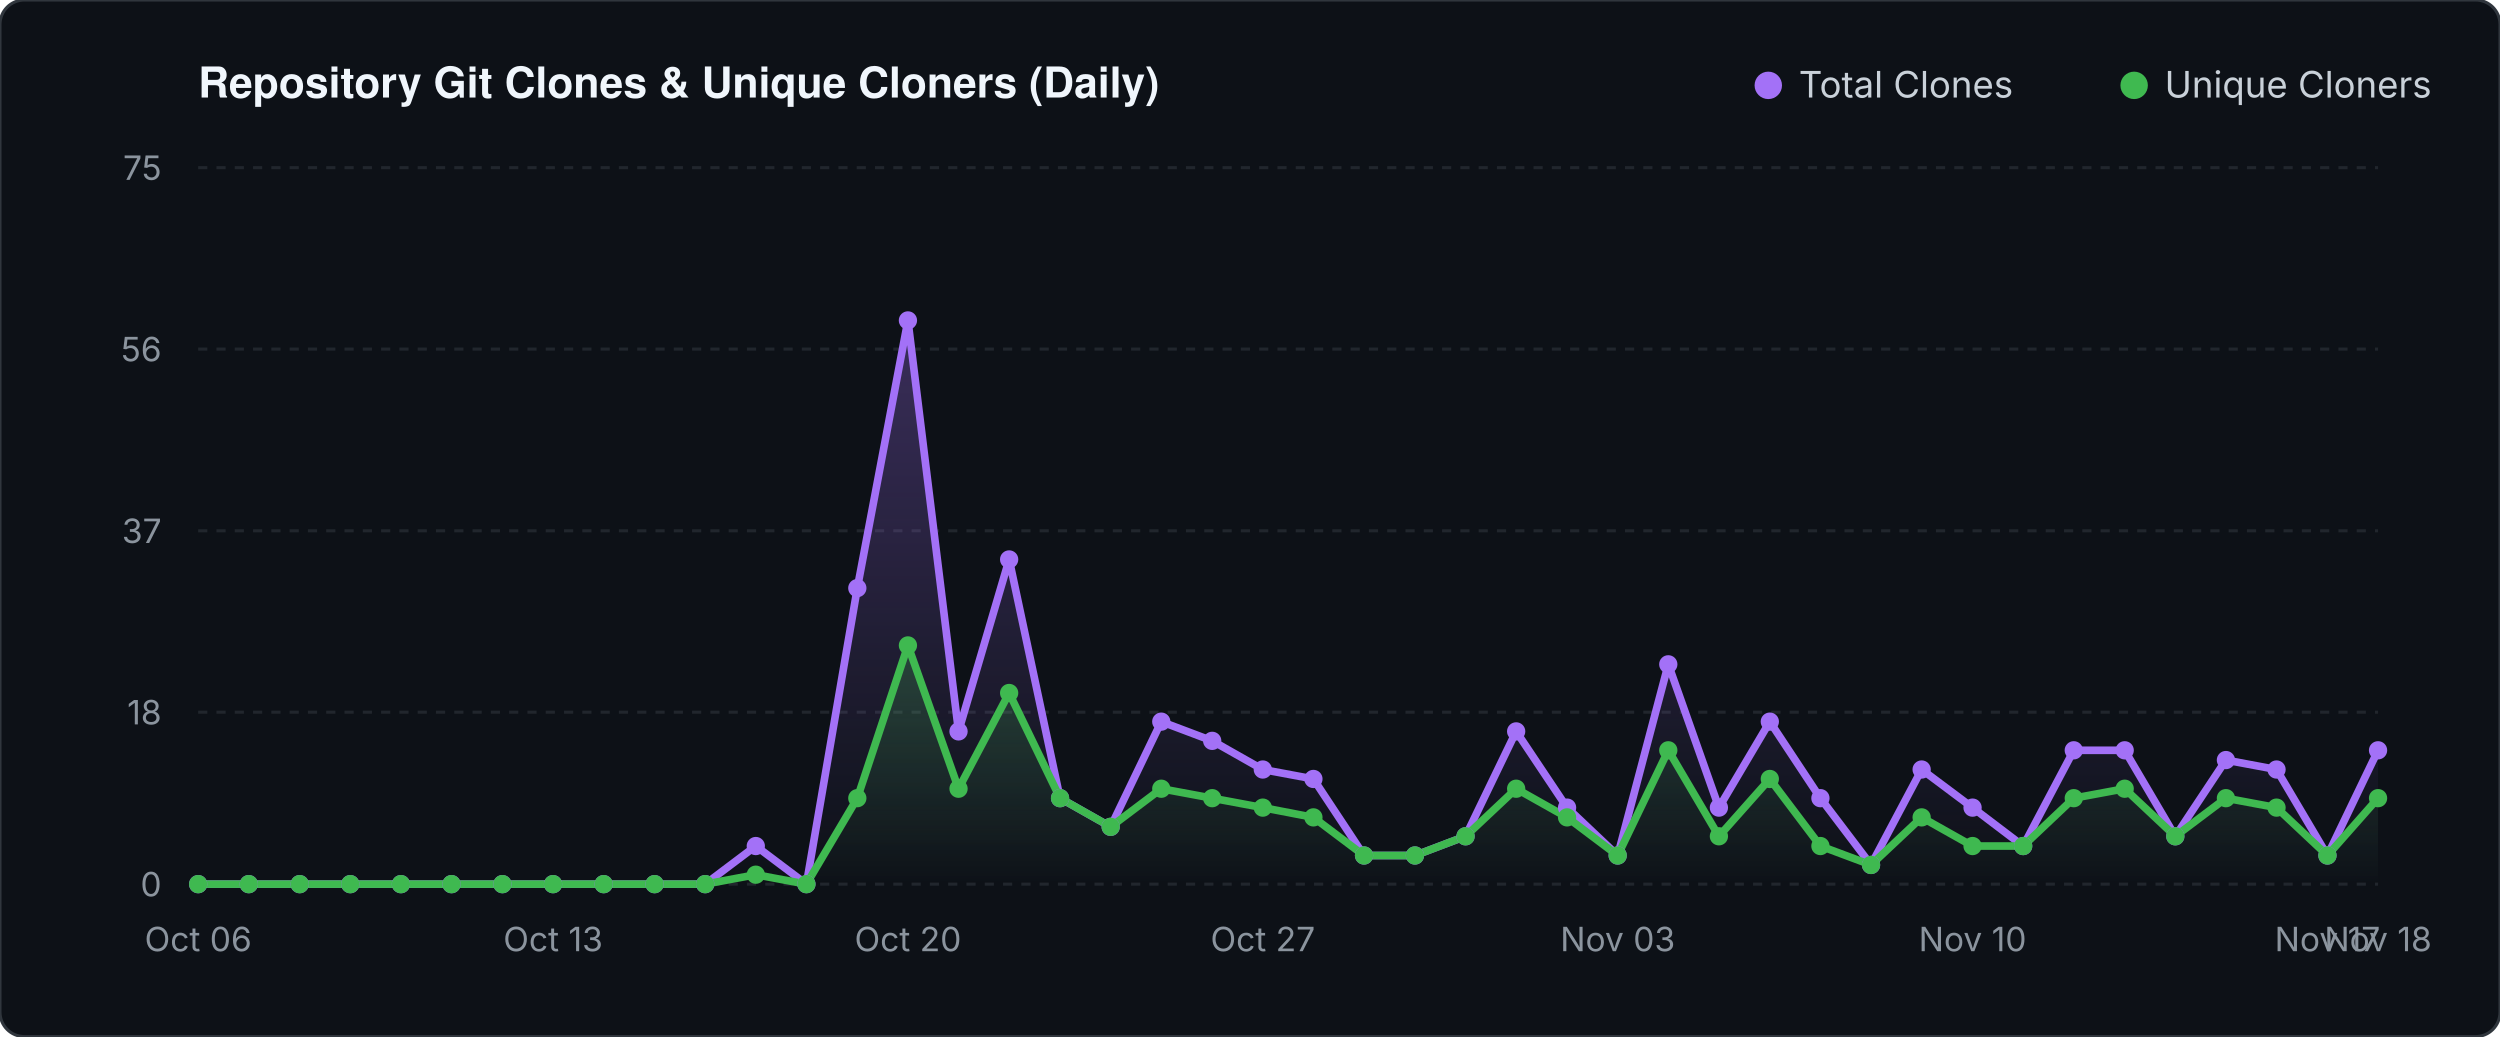
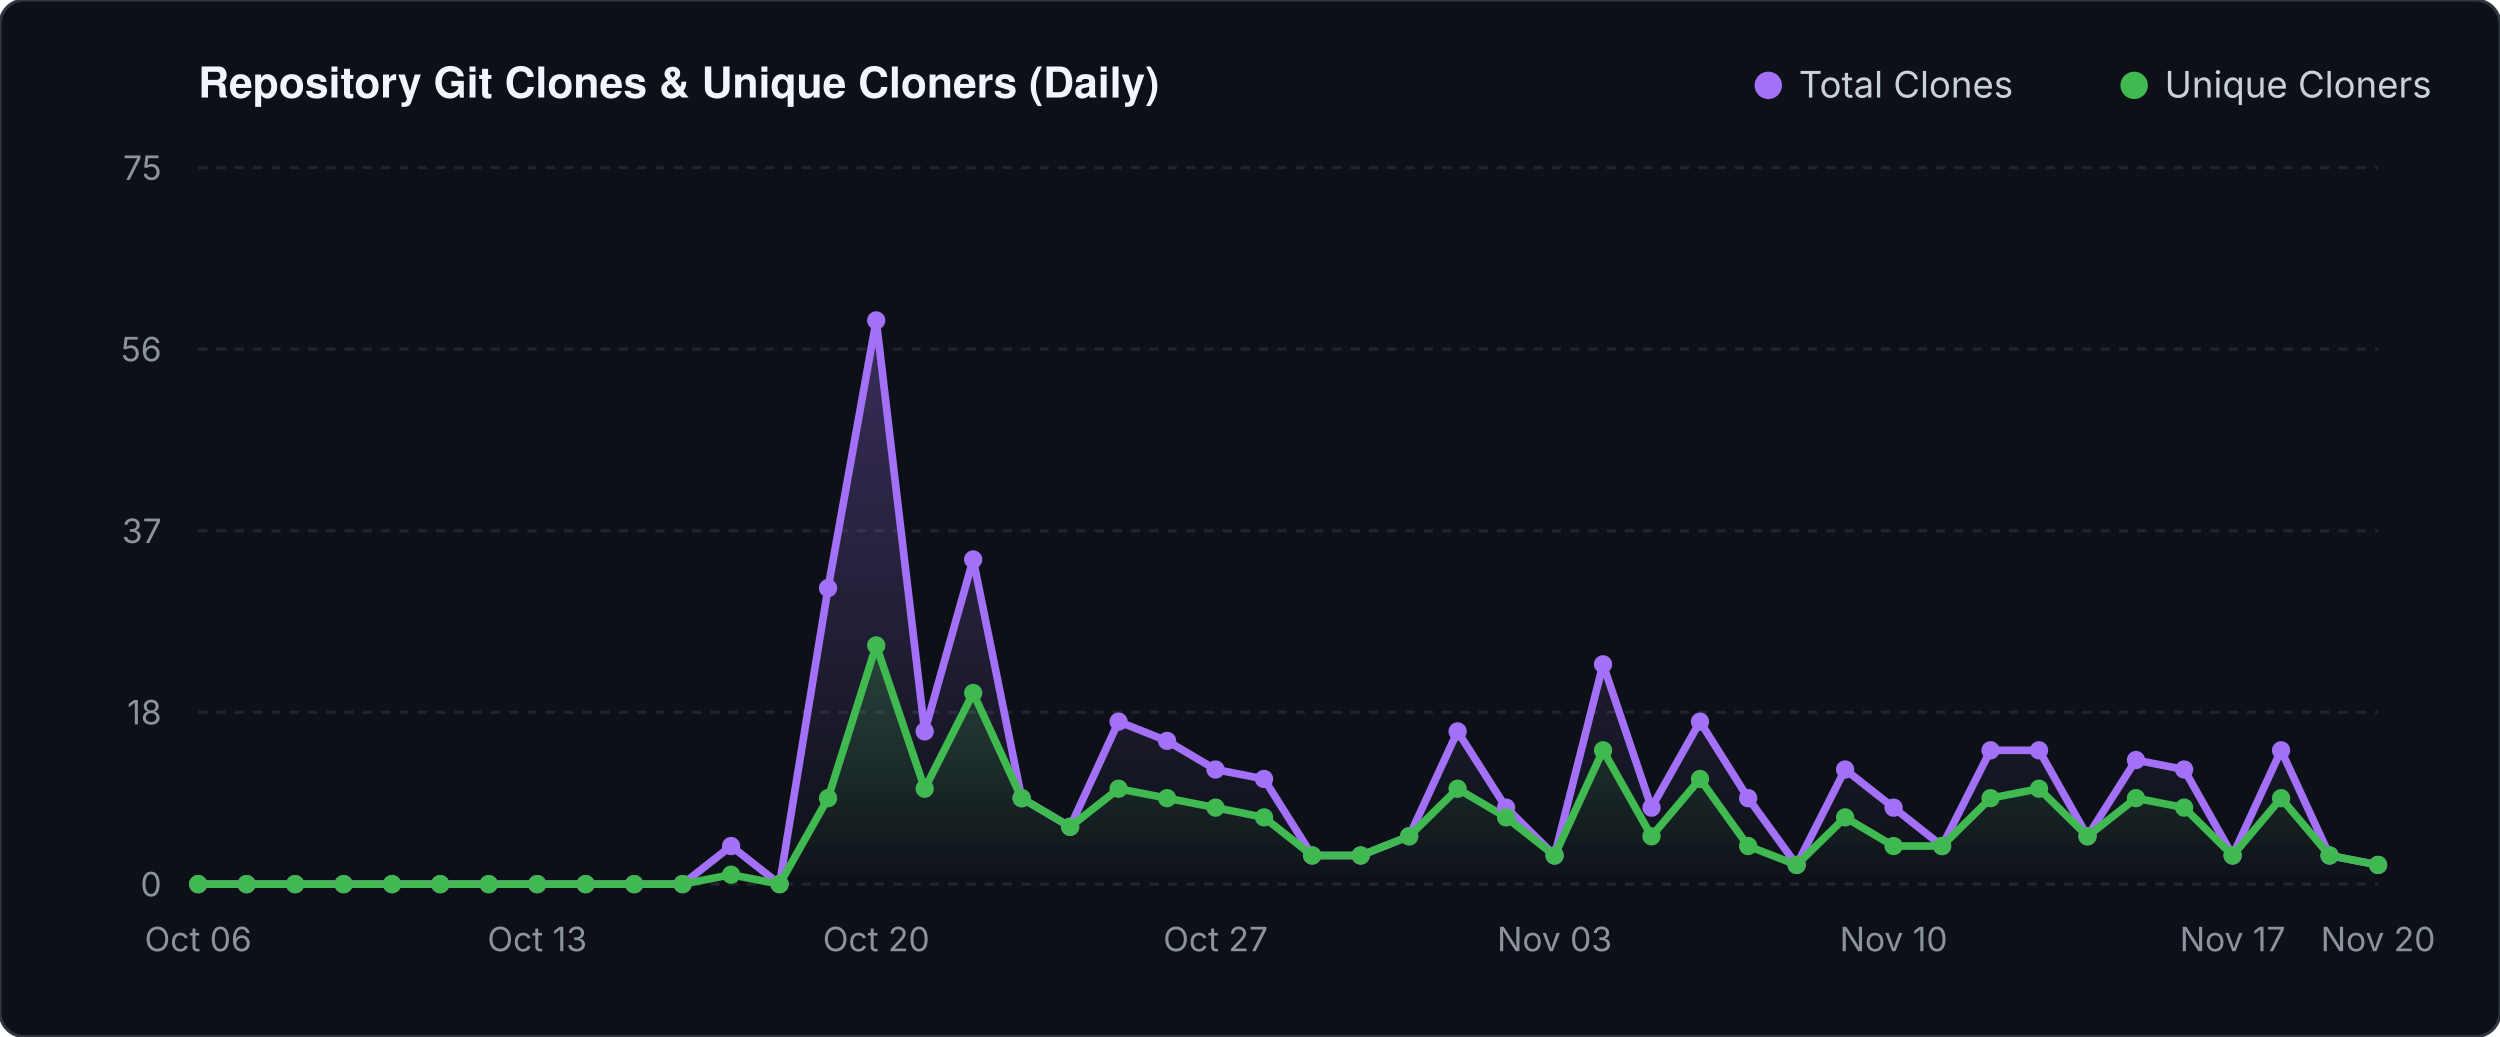
<svg xmlns="http://www.w3.org/2000/svg" viewBox="0 0 820 340" width="820" height="340">
  <defs>
    <linearGradient id="valGrad" x1="0" y1="0" x2="0" y2="1">
      <stop offset="0%" stop-color="#a371f7" stop-opacity="0.30" />
      <stop offset="100%" stop-color="#a371f7" stop-opacity="0.0" />
    </linearGradient>
    <linearGradient id="unqGrad" x1="0" y1="0" x2="0" y2="1">
      <stop offset="0%" stop-color="#3fb950" stop-opacity="0.25" />
      <stop offset="100%" stop-color="#3fb950" stop-opacity="0.0" />
    </linearGradient>
  </defs>
  <rect width="820" height="340" fill="#0d1117" rx="8" stroke="#30363d" stroke-width="1" />
  <text x="65" y="32" fill="#f0f6fc" font-family="-apple-system,BlinkMacSystemFont,'Segoe UI',Helvetica,Arial,sans-serif" font-size="14" font-weight="600">Repository Git Clones &amp; Unique Cloners (Daily)</text>
  <circle cx="580" cy="28" r="4.5" fill="#a371f7" />
  <text x="590" y="32" fill="#c9d1d9" font-family="-apple-system,sans-serif" font-size="12">Total Clones</text>
  <circle cx="700" cy="28" r="4.5" fill="#3fb950" />
  <text x="710" y="32" fill="#c9d1d9" font-family="-apple-system,sans-serif" font-size="12">Unique Cloners</text>
  <line x1="65" y1="290.0" x2="780" y2="290.0" stroke="#21262d" stroke-width="1" stroke-dasharray="3 3" />
  <text x="53" y="294.0" fill="#8b949e" font-family="-apple-system,sans-serif" font-size="11" text-anchor="end">0</text>
  <line x1="65" y1="233.6" x2="780" y2="233.6" stroke="#21262d" stroke-width="1" stroke-dasharray="3 3" />
  <text x="53" y="237.6" fill="#8b949e" font-family="-apple-system,sans-serif" font-size="11" text-anchor="end">18</text>
  <line x1="65" y1="174.1" x2="780" y2="174.1" stroke="#21262d" stroke-width="1" stroke-dasharray="3 3" />
  <text x="53" y="178.1" fill="#8b949e" font-family="-apple-system,sans-serif" font-size="11" text-anchor="end">37</text>
  <line x1="65" y1="114.5" x2="780" y2="114.5" stroke="#21262d" stroke-width="1" stroke-dasharray="3 3" />
  <text x="53" y="118.5" fill="#8b949e" font-family="-apple-system,sans-serif" font-size="11" text-anchor="end">56</text>
  <line x1="65" y1="55.0" x2="780" y2="55.0" stroke="#21262d" stroke-width="1" stroke-dasharray="3 3" />
  <text x="53" y="59.0" fill="#8b949e" font-family="-apple-system,sans-serif" font-size="11" text-anchor="end">75</text>
-   <polygon points="65.0,290.0 65.0,290.0 81.6,290.0 98.3,290.0 114.9,290.0 131.5,290.0 148.1,290.0 164.8,290.0 181.4,290.0 198.0,290.0 214.7,290.0 231.3,290.0 247.9,277.5 264.5,290.0 281.2,192.9 297.8,105.1 314.4,239.9 331.0,183.5 347.7,261.8 364.3,271.2 380.9,236.7 397.6,243.0 414.2,252.4 430.8,255.5 447.4,280.6 464.1,280.6 480.7,274.3 497.3,239.9 514.0,264.9 530.6,280.6 547.2,217.9 563.8,264.9 580.5,236.7 597.1,261.8 613.7,283.7 630.3,252.4 647.0,264.9 663.6,277.5 680.2,246.1 696.9,246.1 713.5,274.3 730.1,249.3 746.7,252.4 763.4,280.6 780.0,246.1 780.0,290.0" fill="url(#valGrad)" />
-   <polygon points="65.0,290.0 65.0,290.0 81.6,290.0 98.3,290.0 114.9,290.0 131.5,290.0 148.1,290.0 164.8,290.0 181.4,290.0 198.0,290.0 214.7,290.0 231.3,290.0 247.9,286.9 264.5,290.0 281.2,261.8 297.8,211.7 314.4,258.7 331.0,227.3 347.7,261.8 364.3,271.2 380.9,258.7 397.6,261.8 414.2,264.9 430.8,268.1 447.4,280.6 464.1,280.6 480.7,274.3 497.3,258.7 514.0,268.1 530.6,280.6 547.2,246.1 563.8,274.3 580.5,255.5 597.1,277.5 613.7,283.7 630.3,268.1 647.0,277.5 663.6,277.5 680.2,261.8 696.9,258.7 713.5,274.3 730.1,261.8 746.7,264.9 763.4,280.6 780.0,261.8 780.0,290.0" fill="url(#unqGrad)" />
-   <polyline points="65.0,290.0 81.6,290.0 98.3,290.0 114.9,290.0 131.5,290.0 148.1,290.0 164.8,290.0 181.4,290.0 198.0,290.0 214.7,290.0 231.3,290.0 247.9,277.5 264.5,290.0 281.2,192.9 297.8,105.1 314.4,239.9 331.0,183.5 347.7,261.8 364.3,271.2 380.9,236.7 397.6,243.0 414.2,252.4 430.8,255.5 447.4,280.6 464.1,280.6 480.7,274.3 497.3,239.9 514.0,264.9 530.6,280.6 547.2,217.9 563.8,264.9 580.5,236.7 597.1,261.8 613.7,283.7 630.3,252.4 647.0,264.9 663.6,277.5 680.2,246.1 696.9,246.1 713.5,274.3 730.1,249.3 746.7,252.4 763.4,280.6 780.0,246.1" fill="none" stroke="#a371f7" stroke-width="2.5" stroke-linecap="round" stroke-linejoin="round" />
-   <polyline points="65.0,290.0 81.6,290.0 98.3,290.0 114.9,290.0 131.5,290.0 148.1,290.0 164.8,290.0 181.4,290.0 198.0,290.0 214.7,290.0 231.3,290.0 247.9,286.9 264.5,290.0 281.2,261.8 297.8,211.7 314.4,258.7 331.0,227.3 347.7,261.8 364.3,271.2 380.9,258.7 397.6,261.8 414.2,264.9 430.8,268.1 447.4,280.6 464.1,280.6 480.7,274.3 497.3,258.7 514.0,268.1 530.6,280.6 547.2,246.1 563.8,274.3 580.5,255.5 597.1,277.5 613.7,283.7 630.3,268.1 647.0,277.5 663.6,277.5 680.2,261.8 696.9,258.7 713.5,274.3 730.1,261.8 746.7,264.9 763.4,280.6 780.0,261.8" fill="none" stroke="#3fb950" stroke-width="2.5" stroke-linecap="round" stroke-linejoin="round" />
+   <polygon points="65.0,290.0 65.0,290.0 80.9,290.0 96.8,290.0 112.7,290.0 128.6,290.0 144.4,290.0 160.3,290.0 176.2,290.0 192.1,290.0 208.0,290.0 223.9,290.0 239.8,277.5 255.7,290.0 271.6,192.9 287.4,105.1 303.3,239.9 319.2,183.5 335.1,261.8 351.0,271.2 366.9,236.7 382.8,243.0 398.7,252.4 414.6,255.5 430.4,280.6 446.3,280.6 462.2,274.3 478.1,239.9 494.0,264.9 509.9,280.6 525.8,217.9 541.7,264.9 557.6,236.7 573.4,261.8 589.3,283.7 605.2,252.4 621.1,264.9 637.0,277.5 652.9,246.1 668.8,246.1 684.7,274.3 700.6,249.3 716.4,252.4 732.3,280.6 748.2,246.1 764.1,280.6 780.0,283.7 780.0,290.0" fill="url(#valGrad)" />
+   <polygon points="65.0,290.0 65.0,290.0 80.9,290.0 96.8,290.0 112.7,290.0 128.6,290.0 144.4,290.0 160.3,290.0 176.2,290.0 192.1,290.0 208.0,290.0 223.9,290.0 239.8,286.9 255.7,290.0 271.6,261.8 287.4,211.7 303.3,258.7 319.2,227.3 335.1,261.8 351.0,271.2 366.9,258.7 382.8,261.8 398.7,264.9 414.6,268.1 430.4,280.6 446.3,280.6 462.2,274.3 478.1,258.7 494.0,268.1 509.9,280.6 525.8,246.1 541.7,274.3 557.6,255.5 573.4,277.5 589.3,283.7 605.2,268.1 621.1,277.5 637.0,277.5 652.9,261.8 668.8,258.7 684.7,274.3 700.6,261.8 716.4,264.9 732.3,280.6 748.2,261.8 764.1,280.6 780.0,283.7 780.0,290.0" fill="url(#unqGrad)" />
+   <polyline points="65.0,290.0 80.9,290.0 96.8,290.0 112.7,290.0 128.6,290.0 144.4,290.0 160.3,290.0 176.2,290.0 192.1,290.0 208.0,290.0 223.9,290.0 239.8,277.5 255.7,290.0 271.6,192.9 287.4,105.1 303.3,239.9 319.2,183.5 335.1,261.8 351.0,271.2 366.9,236.7 382.8,243.0 398.7,252.4 414.6,255.5 430.4,280.6 446.3,280.6 462.2,274.3 478.1,239.9 494.0,264.9 509.9,280.6 525.8,217.9 541.7,264.9 557.6,236.7 573.4,261.8 589.3,283.7 605.2,252.4 621.1,264.9 637.0,277.5 652.9,246.1 668.8,246.1 684.7,274.3 700.6,249.3 716.4,252.4 732.3,280.6 748.2,246.1 764.1,280.6 780.0,283.7" fill="none" stroke="#a371f7" stroke-width="2.5" stroke-linecap="round" stroke-linejoin="round" />
+   <polyline points="65.0,290.0 80.9,290.0 96.8,290.0 112.7,290.0 128.6,290.0 144.4,290.0 160.3,290.0 176.2,290.0 192.1,290.0 208.0,290.0 223.9,290.0 239.8,286.9 255.7,290.0 271.6,261.8 287.4,211.7 303.3,258.7 319.2,227.3 335.1,261.8 351.0,271.2 366.9,258.7 382.8,261.8 398.7,264.9 414.6,268.1 430.4,280.6 446.3,280.6 462.2,274.3 478.1,258.7 494.0,268.1 509.9,280.6 525.8,246.1 541.7,274.3 557.6,255.5 573.4,277.5 589.3,283.7 605.2,268.1 621.1,277.5 637.0,277.5 652.9,261.8 668.8,258.7 684.7,274.3 700.6,261.8 716.4,264.9 732.3,280.6 748.2,261.8 764.1,280.6 780.0,283.7" fill="none" stroke="#3fb950" stroke-width="2.5" stroke-linecap="round" stroke-linejoin="round" />
  <circle cx="65.0" cy="290.0" r="3" fill="#a371f7" />
  <circle cx="65.0" cy="290.0" r="3" fill="#3fb950" />
-   <circle cx="81.6" cy="290.0" r="3" fill="#a371f7" />
-   <circle cx="81.6" cy="290.0" r="3" fill="#3fb950" />
-   <circle cx="98.3" cy="290.0" r="3" fill="#a371f7" />
-   <circle cx="98.3" cy="290.0" r="3" fill="#3fb950" />
-   <circle cx="114.9" cy="290.0" r="3" fill="#a371f7" />
-   <circle cx="114.9" cy="290.0" r="3" fill="#3fb950" />
-   <circle cx="131.5" cy="290.0" r="3" fill="#a371f7" />
-   <circle cx="131.5" cy="290.0" r="3" fill="#3fb950" />
-   <circle cx="148.1" cy="290.0" r="3" fill="#a371f7" />
-   <circle cx="148.1" cy="290.0" r="3" fill="#3fb950" />
-   <circle cx="164.8" cy="290.0" r="3" fill="#a371f7" />
-   <circle cx="164.8" cy="290.0" r="3" fill="#3fb950" />
-   <circle cx="181.4" cy="290.0" r="3" fill="#a371f7" />
-   <circle cx="181.4" cy="290.0" r="3" fill="#3fb950" />
-   <circle cx="198.0" cy="290.0" r="3" fill="#a371f7" />
-   <circle cx="198.0" cy="290.0" r="3" fill="#3fb950" />
-   <circle cx="214.7" cy="290.0" r="3" fill="#a371f7" />
-   <circle cx="214.7" cy="290.0" r="3" fill="#3fb950" />
-   <circle cx="231.3" cy="290.0" r="3" fill="#a371f7" />
-   <circle cx="231.3" cy="290.0" r="3" fill="#3fb950" />
-   <circle cx="247.9" cy="277.5" r="3" fill="#a371f7" />
-   <circle cx="247.9" cy="286.9" r="3" fill="#3fb950" />
-   <circle cx="264.5" cy="290.0" r="3" fill="#a371f7" />
-   <circle cx="264.5" cy="290.0" r="3" fill="#3fb950" />
-   <circle cx="281.2" cy="192.9" r="3" fill="#a371f7" />
-   <circle cx="281.2" cy="261.8" r="3" fill="#3fb950" />
-   <circle cx="297.8" cy="105.1" r="3" fill="#a371f7" />
-   <circle cx="297.8" cy="211.7" r="3" fill="#3fb950" />
-   <circle cx="314.4" cy="239.9" r="3" fill="#a371f7" />
-   <circle cx="314.4" cy="258.7" r="3" fill="#3fb950" />
-   <circle cx="331.0" cy="183.5" r="3" fill="#a371f7" />
-   <circle cx="331.0" cy="227.3" r="3" fill="#3fb950" />
-   <circle cx="347.7" cy="261.8" r="3" fill="#a371f7" />
-   <circle cx="347.7" cy="261.8" r="3" fill="#3fb950" />
-   <circle cx="364.3" cy="271.2" r="3" fill="#a371f7" />
-   <circle cx="364.3" cy="271.2" r="3" fill="#3fb950" />
-   <circle cx="380.9" cy="236.7" r="3" fill="#a371f7" />
-   <circle cx="380.9" cy="258.7" r="3" fill="#3fb950" />
-   <circle cx="397.6" cy="243.0" r="3" fill="#a371f7" />
-   <circle cx="397.6" cy="261.8" r="3" fill="#3fb950" />
-   <circle cx="414.2" cy="252.4" r="3" fill="#a371f7" />
-   <circle cx="414.2" cy="264.9" r="3" fill="#3fb950" />
-   <circle cx="430.8" cy="255.5" r="3" fill="#a371f7" />
-   <circle cx="430.8" cy="268.1" r="3" fill="#3fb950" />
-   <circle cx="447.4" cy="280.6" r="3" fill="#a371f7" />
-   <circle cx="447.4" cy="280.6" r="3" fill="#3fb950" />
-   <circle cx="464.1" cy="280.6" r="3" fill="#a371f7" />
-   <circle cx="464.1" cy="280.6" r="3" fill="#3fb950" />
-   <circle cx="480.7" cy="274.3" r="3" fill="#a371f7" />
-   <circle cx="480.7" cy="274.3" r="3" fill="#3fb950" />
-   <circle cx="497.3" cy="239.9" r="3" fill="#a371f7" />
-   <circle cx="497.3" cy="258.7" r="3" fill="#3fb950" />
-   <circle cx="514.0" cy="264.9" r="3" fill="#a371f7" />
-   <circle cx="514.0" cy="268.1" r="3" fill="#3fb950" />
-   <circle cx="530.6" cy="280.6" r="3" fill="#a371f7" />
-   <circle cx="530.6" cy="280.6" r="3" fill="#3fb950" />
-   <circle cx="547.2" cy="217.9" r="3" fill="#a371f7" />
-   <circle cx="547.2" cy="246.1" r="3" fill="#3fb950" />
-   <circle cx="563.8" cy="264.9" r="3" fill="#a371f7" />
-   <circle cx="563.8" cy="274.3" r="3" fill="#3fb950" />
-   <circle cx="580.5" cy="236.7" r="3" fill="#a371f7" />
-   <circle cx="580.5" cy="255.5" r="3" fill="#3fb950" />
-   <circle cx="597.1" cy="261.8" r="3" fill="#a371f7" />
-   <circle cx="597.1" cy="277.5" r="3" fill="#3fb950" />
-   <circle cx="613.7" cy="283.7" r="3" fill="#a371f7" />
-   <circle cx="613.7" cy="283.7" r="3" fill="#3fb950" />
-   <circle cx="630.3" cy="252.4" r="3" fill="#a371f7" />
-   <circle cx="630.3" cy="268.1" r="3" fill="#3fb950" />
-   <circle cx="647.0" cy="264.9" r="3" fill="#a371f7" />
-   <circle cx="647.0" cy="277.5" r="3" fill="#3fb950" />
-   <circle cx="663.6" cy="277.5" r="3" fill="#a371f7" />
-   <circle cx="663.6" cy="277.5" r="3" fill="#3fb950" />
-   <circle cx="680.2" cy="246.1" r="3" fill="#a371f7" />
-   <circle cx="680.2" cy="261.8" r="3" fill="#3fb950" />
-   <circle cx="696.9" cy="246.1" r="3" fill="#a371f7" />
-   <circle cx="696.9" cy="258.7" r="3" fill="#3fb950" />
-   <circle cx="713.5" cy="274.3" r="3" fill="#a371f7" />
-   <circle cx="713.5" cy="274.3" r="3" fill="#3fb950" />
-   <circle cx="730.1" cy="249.3" r="3" fill="#a371f7" />
-   <circle cx="730.1" cy="261.8" r="3" fill="#3fb950" />
-   <circle cx="746.7" cy="252.4" r="3" fill="#a371f7" />
-   <circle cx="746.7" cy="264.9" r="3" fill="#3fb950" />
-   <circle cx="763.4" cy="280.6" r="3" fill="#a371f7" />
-   <circle cx="763.4" cy="280.6" r="3" fill="#3fb950" />
-   <circle cx="780.0" cy="246.1" r="3" fill="#a371f7" />
-   <circle cx="780.0" cy="261.8" r="3" fill="#3fb950" />
+   <circle cx="80.9" cy="290.0" r="3" fill="#a371f7" />
+   <circle cx="80.9" cy="290.0" r="3" fill="#3fb950" />
+   <circle cx="96.8" cy="290.0" r="3" fill="#a371f7" />
+   <circle cx="96.8" cy="290.0" r="3" fill="#3fb950" />
+   <circle cx="112.7" cy="290.0" r="3" fill="#a371f7" />
+   <circle cx="112.7" cy="290.0" r="3" fill="#3fb950" />
+   <circle cx="128.6" cy="290.0" r="3" fill="#a371f7" />
+   <circle cx="128.6" cy="290.0" r="3" fill="#3fb950" />
+   <circle cx="144.4" cy="290.0" r="3" fill="#a371f7" />
+   <circle cx="144.4" cy="290.0" r="3" fill="#3fb950" />
+   <circle cx="160.3" cy="290.0" r="3" fill="#a371f7" />
+   <circle cx="160.3" cy="290.0" r="3" fill="#3fb950" />
+   <circle cx="176.2" cy="290.0" r="3" fill="#a371f7" />
+   <circle cx="176.2" cy="290.0" r="3" fill="#3fb950" />
+   <circle cx="192.1" cy="290.0" r="3" fill="#a371f7" />
+   <circle cx="192.1" cy="290.0" r="3" fill="#3fb950" />
+   <circle cx="208.0" cy="290.0" r="3" fill="#a371f7" />
+   <circle cx="208.0" cy="290.0" r="3" fill="#3fb950" />
+   <circle cx="223.9" cy="290.0" r="3" fill="#a371f7" />
+   <circle cx="223.9" cy="290.0" r="3" fill="#3fb950" />
+   <circle cx="239.8" cy="277.5" r="3" fill="#a371f7" />
+   <circle cx="239.8" cy="286.9" r="3" fill="#3fb950" />
+   <circle cx="255.7" cy="290.0" r="3" fill="#a371f7" />
+   <circle cx="255.7" cy="290.0" r="3" fill="#3fb950" />
+   <circle cx="271.6" cy="192.9" r="3" fill="#a371f7" />
+   <circle cx="271.6" cy="261.8" r="3" fill="#3fb950" />
+   <circle cx="287.4" cy="105.1" r="3" fill="#a371f7" />
+   <circle cx="287.4" cy="211.7" r="3" fill="#3fb950" />
+   <circle cx="303.3" cy="239.9" r="3" fill="#a371f7" />
+   <circle cx="303.3" cy="258.7" r="3" fill="#3fb950" />
+   <circle cx="319.2" cy="183.5" r="3" fill="#a371f7" />
+   <circle cx="319.2" cy="227.3" r="3" fill="#3fb950" />
+   <circle cx="335.1" cy="261.8" r="3" fill="#a371f7" />
+   <circle cx="335.1" cy="261.8" r="3" fill="#3fb950" />
+   <circle cx="351.0" cy="271.2" r="3" fill="#a371f7" />
+   <circle cx="351.0" cy="271.2" r="3" fill="#3fb950" />
+   <circle cx="366.9" cy="236.7" r="3" fill="#a371f7" />
+   <circle cx="366.9" cy="258.7" r="3" fill="#3fb950" />
+   <circle cx="382.8" cy="243.0" r="3" fill="#a371f7" />
+   <circle cx="382.8" cy="261.8" r="3" fill="#3fb950" />
+   <circle cx="398.7" cy="252.4" r="3" fill="#a371f7" />
+   <circle cx="398.7" cy="264.9" r="3" fill="#3fb950" />
+   <circle cx="414.6" cy="255.5" r="3" fill="#a371f7" />
+   <circle cx="414.6" cy="268.1" r="3" fill="#3fb950" />
+   <circle cx="430.4" cy="280.6" r="3" fill="#a371f7" />
+   <circle cx="430.4" cy="280.6" r="3" fill="#3fb950" />
+   <circle cx="446.3" cy="280.6" r="3" fill="#a371f7" />
+   <circle cx="446.3" cy="280.6" r="3" fill="#3fb950" />
+   <circle cx="462.2" cy="274.3" r="3" fill="#a371f7" />
+   <circle cx="462.2" cy="274.3" r="3" fill="#3fb950" />
+   <circle cx="478.1" cy="239.9" r="3" fill="#a371f7" />
+   <circle cx="478.1" cy="258.7" r="3" fill="#3fb950" />
+   <circle cx="494.0" cy="264.9" r="3" fill="#a371f7" />
+   <circle cx="494.0" cy="268.1" r="3" fill="#3fb950" />
+   <circle cx="509.9" cy="280.6" r="3" fill="#a371f7" />
+   <circle cx="509.9" cy="280.6" r="3" fill="#3fb950" />
+   <circle cx="525.8" cy="217.9" r="3" fill="#a371f7" />
+   <circle cx="525.8" cy="246.1" r="3" fill="#3fb950" />
+   <circle cx="541.7" cy="264.9" r="3" fill="#a371f7" />
+   <circle cx="541.7" cy="274.3" r="3" fill="#3fb950" />
+   <circle cx="557.6" cy="236.7" r="3" fill="#a371f7" />
+   <circle cx="557.6" cy="255.5" r="3" fill="#3fb950" />
+   <circle cx="573.4" cy="261.8" r="3" fill="#a371f7" />
+   <circle cx="573.4" cy="277.5" r="3" fill="#3fb950" />
+   <circle cx="589.3" cy="283.7" r="3" fill="#a371f7" />
+   <circle cx="589.3" cy="283.7" r="3" fill="#3fb950" />
+   <circle cx="605.2" cy="252.4" r="3" fill="#a371f7" />
+   <circle cx="605.2" cy="268.1" r="3" fill="#3fb950" />
+   <circle cx="621.1" cy="264.9" r="3" fill="#a371f7" />
+   <circle cx="621.1" cy="277.5" r="3" fill="#3fb950" />
+   <circle cx="637.0" cy="277.5" r="3" fill="#a371f7" />
+   <circle cx="637.0" cy="277.5" r="3" fill="#3fb950" />
+   <circle cx="652.9" cy="246.1" r="3" fill="#a371f7" />
+   <circle cx="652.9" cy="261.8" r="3" fill="#3fb950" />
+   <circle cx="668.8" cy="246.1" r="3" fill="#a371f7" />
+   <circle cx="668.8" cy="258.7" r="3" fill="#3fb950" />
+   <circle cx="684.7" cy="274.3" r="3" fill="#a371f7" />
+   <circle cx="684.7" cy="274.3" r="3" fill="#3fb950" />
+   <circle cx="700.6" cy="249.3" r="3" fill="#a371f7" />
+   <circle cx="700.6" cy="261.8" r="3" fill="#3fb950" />
+   <circle cx="716.4" cy="252.4" r="3" fill="#a371f7" />
+   <circle cx="716.4" cy="264.9" r="3" fill="#3fb950" />
+   <circle cx="732.3" cy="280.6" r="3" fill="#a371f7" />
+   <circle cx="732.3" cy="280.6" r="3" fill="#3fb950" />
+   <circle cx="748.2" cy="246.1" r="3" fill="#a371f7" />
+   <circle cx="748.2" cy="261.8" r="3" fill="#3fb950" />
+   <circle cx="764.1" cy="280.6" r="3" fill="#a371f7" />
+   <circle cx="764.1" cy="280.6" r="3" fill="#3fb950" />
+   <circle cx="780.0" cy="283.7" r="3" fill="#a371f7" />
+   <circle cx="780.0" cy="283.7" r="3" fill="#3fb950" />
  <text x="65.0" y="312" fill="#8b949e" font-family="-apple-system,sans-serif" font-size="11" text-anchor="middle">Oct 06</text>
-   <text x="181.4" y="312" fill="#8b949e" font-family="-apple-system,sans-serif" font-size="11" text-anchor="middle">Oct 13</text>
-   <text x="297.8" y="312" fill="#8b949e" font-family="-apple-system,sans-serif" font-size="11" text-anchor="middle">Oct 20</text>
-   <text x="414.2" y="312" fill="#8b949e" font-family="-apple-system,sans-serif" font-size="11" text-anchor="middle">Oct 27</text>
-   <text x="530.6" y="312" fill="#8b949e" font-family="-apple-system,sans-serif" font-size="11" text-anchor="middle">Nov 03</text>
-   <text x="647.0" y="312" fill="#8b949e" font-family="-apple-system,sans-serif" font-size="11" text-anchor="middle">Nov 10</text>
-   <text x="763.4" y="312" fill="#8b949e" font-family="-apple-system,sans-serif" font-size="11" text-anchor="middle">Nov 17</text>
-   <text x="780.0" y="312" fill="#8b949e" font-family="-apple-system,sans-serif" font-size="11" text-anchor="middle">Nov 18</text>
+   <text x="176.2" y="312" fill="#8b949e" font-family="-apple-system,sans-serif" font-size="11" text-anchor="middle">Oct 13</text>
+   <text x="287.4" y="312" fill="#8b949e" font-family="-apple-system,sans-serif" font-size="11" text-anchor="middle">Oct 20</text>
+   <text x="398.7" y="312" fill="#8b949e" font-family="-apple-system,sans-serif" font-size="11" text-anchor="middle">Oct 27</text>
+   <text x="509.9" y="312" fill="#8b949e" font-family="-apple-system,sans-serif" font-size="11" text-anchor="middle">Nov 03</text>
+   <text x="621.1" y="312" fill="#8b949e" font-family="-apple-system,sans-serif" font-size="11" text-anchor="middle">Nov 10</text>
+   <text x="732.3" y="312" fill="#8b949e" font-family="-apple-system,sans-serif" font-size="11" text-anchor="middle">Nov 17</text>
+   <text x="780.0" y="312" fill="#8b949e" font-family="-apple-system,sans-serif" font-size="11" text-anchor="middle">Nov 20</text>
</svg>
